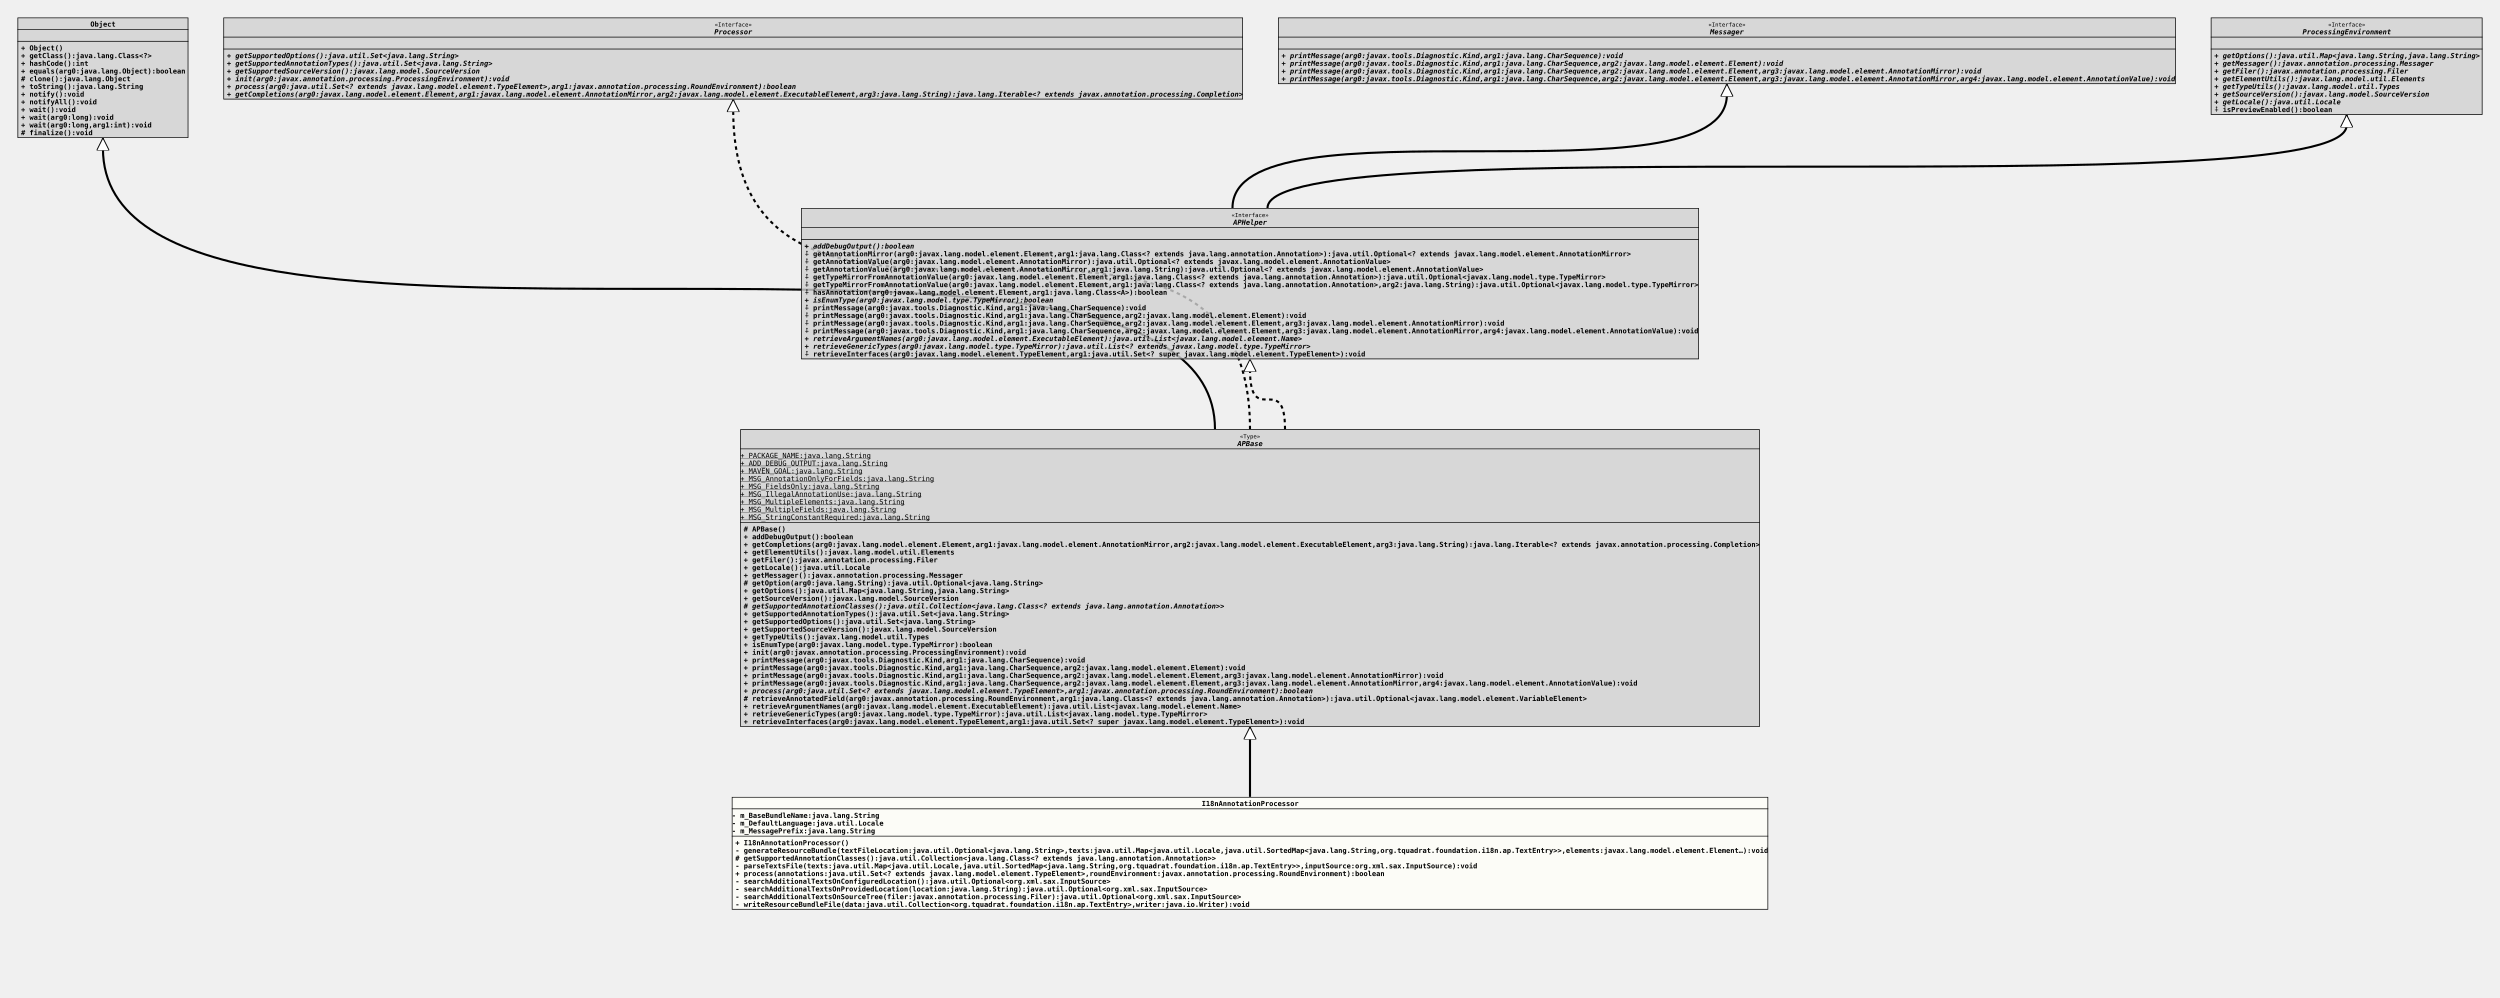
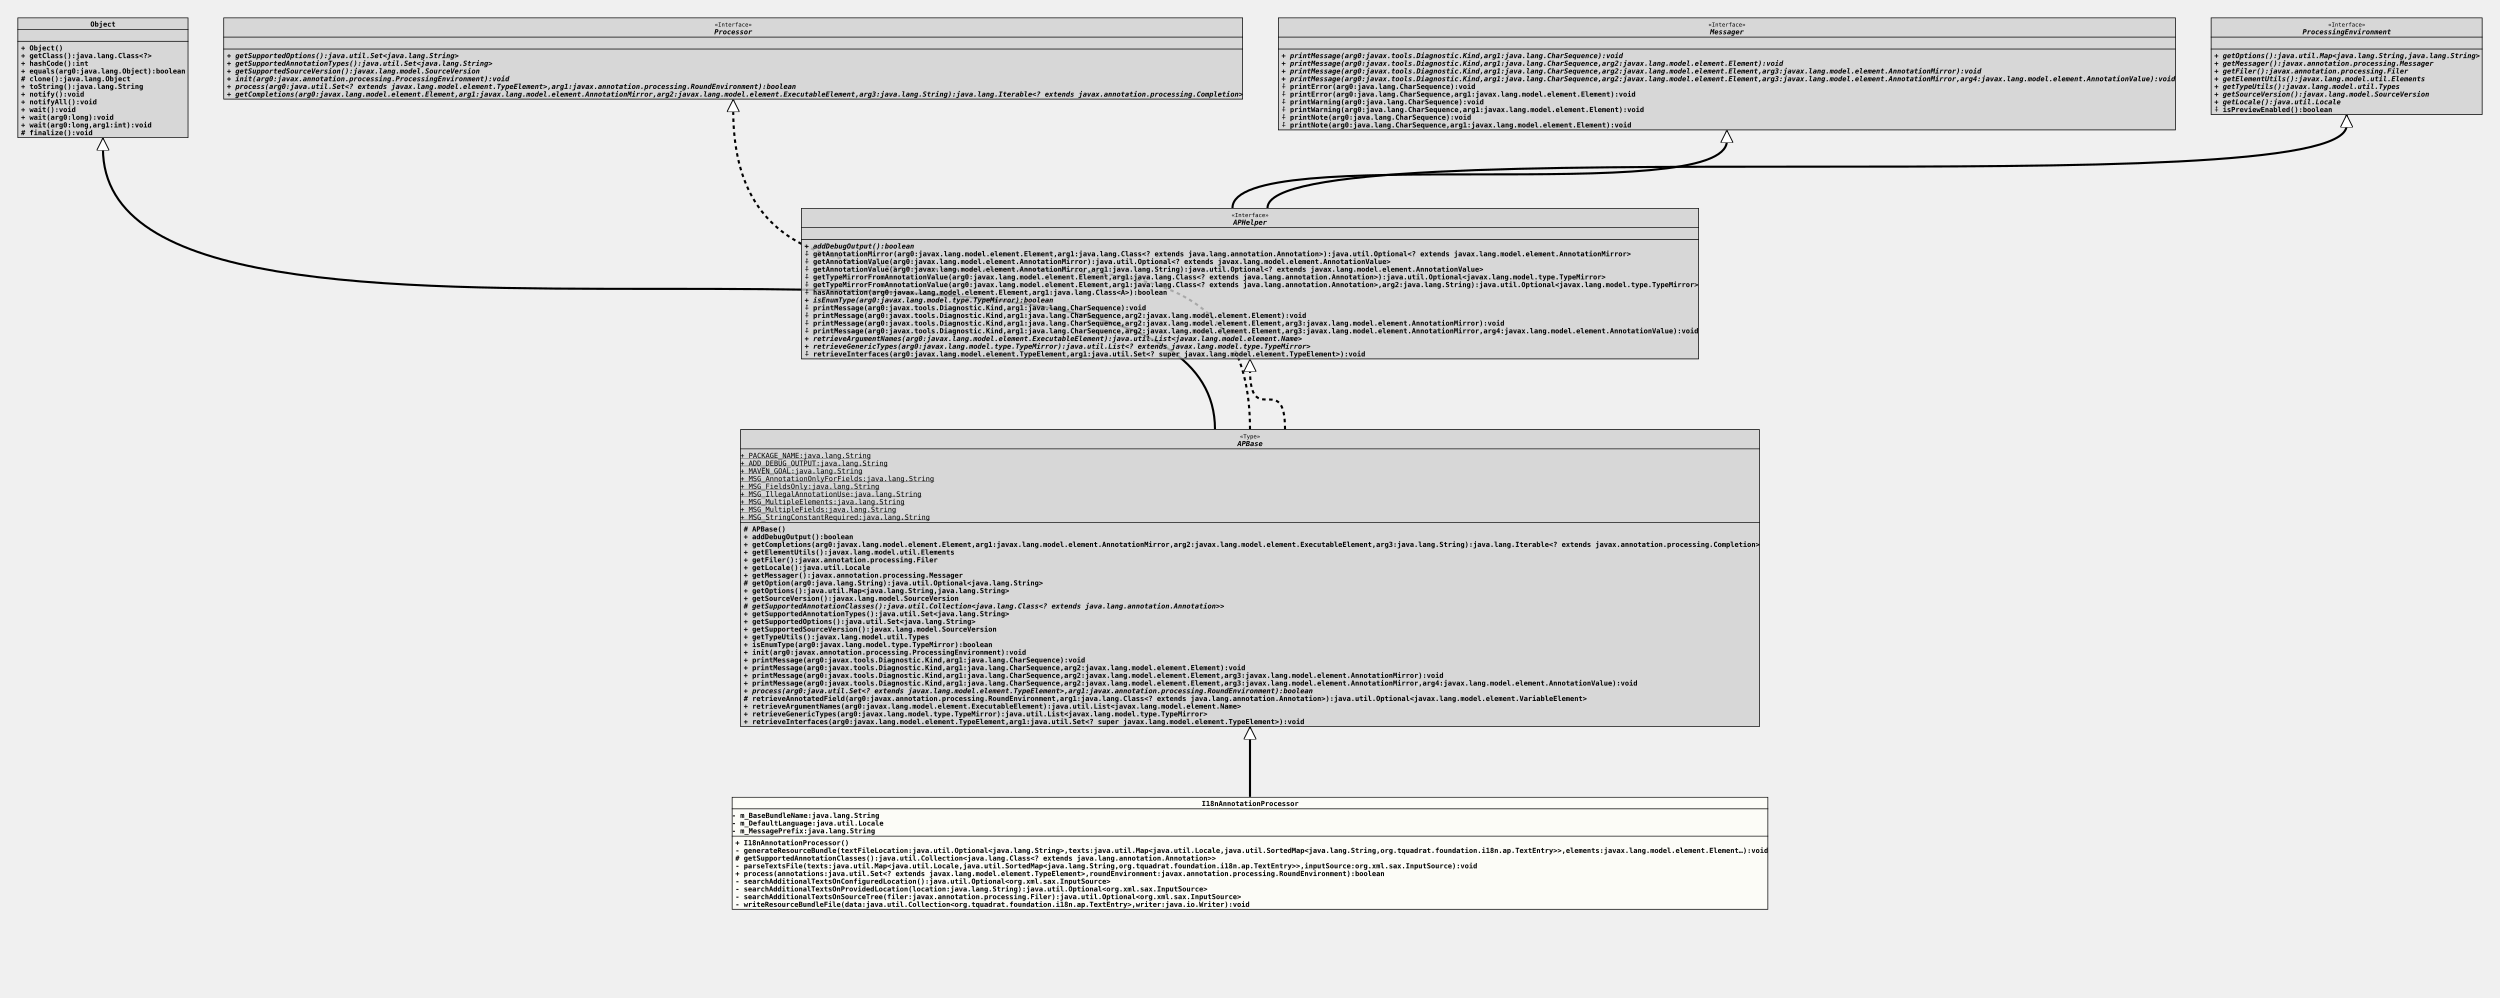
<svg xmlns="http://www.w3.org/2000/svg" xmlns:xlink="http://www.w3.org/1999/xlink" version="1.1" baseProfile="full" width="3570.000" height="1424.000">
  <defs>
    <style>
            line
            {
              stroke: black;
            }
            line.separator
            {
              stroke:       black;
              stroke-width: 1;
            }
            marker
            {
              fill: white;
            }
            path
            {
              fill:   white;
              stroke: black;
            }
            path.implementation
            {
              fill:             none;
              stroke-dasharray: 5,5;
              stroke-width:     3;
            }
            path.inheritance
            {
              fill:         none;
              stroke-width: 3;
            }
            rect
            {
              fill:         none;
              stroke:       black;
              stroke-width: 2;
            }
            rect.externalClass
            {
              fill:         #D0D0D0;
              fill-opacity: 0.8;
            }
            rect.focusClass
            {
              fill:         #FFFFF9;
              fill-opacity: 0.8;
            }
            rect.otherClass
            {
              fill:         #F0E68C;
              fill-opacity: 0.8;
            }
            rect.template
            {
              fill:             #FFFFFF;
              fill-opacity:     1.0;
              stroke-dasharray: 3,3;
            }
            text
            {
              font-family: monospace;
              font-size:   10px;
              font-weight: bold;
            }
            text.abstract
            {
              font-style: italic;
            }
            text.final
            {
              text-decoration: underline;
            }
            text.static
            {
              font-weight: normal;
            }
            text.stereotype
            {
              font-size:   8px;
              font-weight: normal;
            }
            </style>
    <marker id="inheritance" viewBox="0,0,40,40" markerUnits="strokeWidth" refX="40" refY="20" markerWidth="6" markerHeight="6" orient="auto">
      <path d="M40,20 l-40,-20 v40 Z" fill="#ffffff" stroke="#000000" stroke-width="3" />
    </marker>
    <marker id="implementation" viewBox="0,0,40,40" markerUnits="strokeWidth" refX="40" refY="20" markerWidth="6" markerHeight="6" orient="auto">
      <path d="M40,20 l-40,-20 v40 Z" fill="#ffffff" stroke="#000000" stroke-width="3" />
    </marker>
    <clipPath id="ID000001">
      <rect class="focusClass" height="161.000" width="1480.000" x="0.000" y="0.000" />
    </clipPath>
    <symbol id="org.tquadrat.foundation.i18n.ap.I18nAnnotationProcessor">
      <g>
        <g class="focusClass" clip-path="url(#ID000001)">
          <rect x="0.000" y="0.000" width="1480.000" height="161.000" class="focusClass" />
          <line x1="0.000" y1="17.000" x2="1480.000" y2="17.000" class="separator" />
          <text x="671.000" y="13.000">I18nAnnotationProcessor</text>
          <line x1="0.000" y1="56.000" x2="1480.000" y2="56.000" class="separator" />
          <text y="30.000">- m_BaseBundleName:java.lang.String</text>
          <text y="41.000">- m_DefaultLanguage:java.util.Locale</text>
          <text y="52.000">- m_MessagePrefix:java.lang.String</text>
          <text x="5.000" y="69.000">+ I18nAnnotationProcessor()</text>
          <text x="5.000" y="80.000">- generateResourceBundle(textFileLocation:java.util.Optional&lt;java.lang.String&gt;,texts:java.util.Map&lt;java.util.Locale,java.util.SortedMap&lt;java.lang.String,org.tquadrat.foundation.i18n.ap.TextEntry&gt;&gt;,elements:javax.lang.model.element.Element…):void</text>
          <text x="5.000" y="91.000"># getSupportedAnnotationClasses():java.util.Collection&lt;java.lang.Class&lt;? extends java.lang.annotation.Annotation&gt;&gt;</text>
          <text x="5.000" y="102.000">- parseTextsFile(texts:java.util.Map&lt;java.util.Locale,java.util.SortedMap&lt;java.lang.String,org.tquadrat.foundation.i18n.ap.TextEntry&gt;&gt;,inputSource:org.xml.sax.InputSource):void</text>
          <text x="5.000" y="113.000">+ process(annotations:java.util.Set&lt;? extends javax.lang.model.element.TypeElement&gt;,roundEnvironment:javax.annotation.processing.RoundEnvironment):boolean</text>
          <text x="5.000" y="124.000">- searchAdditionalTextsOnConfiguredLocation():java.util.Optional&lt;org.xml.sax.InputSource&gt;</text>
          <text x="5.000" y="135.000">- searchAdditionalTextsOnProvidedLocation(location:java.lang.String):java.util.Optional&lt;org.xml.sax.InputSource&gt;</text>
          <text x="5.000" y="146.000">- searchAdditionalTextsOnSourceTree(filer:javax.annotation.processing.Filer):java.util.Optional&lt;org.xml.sax.InputSource&gt;</text>
          <text x="5.000" y="157.000">- writeResourceBundleFile(data:java.util.Collection&lt;org.tquadrat.foundation.i18n.ap.TextEntry&gt;,writer:java.io.Writer):void</text>
        </g>
      </g>
    </symbol>
    <clipPath id="ID000002">
      <rect class="externalClass" height="425.000" width="1456.000" x="0.000" y="0.000" />
    </clipPath>
    <symbol id="org.tquadrat.foundation.ap.APBase">
      <g>
        <g clip-path="url(#ID000002)">
          <rect x="0.000" y="0.000" width="1456.000" height="425.000" class="externalClass" />
          <line x1="0.000" y1="28.000" x2="1456.000" y2="28.000" class="separator" />
          <text x="713.600" y="13.000" class="stereotype">«Type»</text>
          <text x="710.000" y="24.000" class="abstract">APBase</text>
          <line x1="0.000" y1="133.000" x2="1456.000" y2="133.000" class="separator" />
          <text y="41.000" class="static final">+ PACKAGE_NAME:java.lang.String</text>
          <text y="52.000" class="static final">+ ADD_DEBUG_OUTPUT:java.lang.String</text>
          <text y="63.000" class="static final">+ MAVEN_GOAL:java.lang.String</text>
          <text y="74.000" class="static final">+ MSG_AnnotationOnlyForFields:java.lang.String</text>
          <text y="85.000" class="static final">+ MSG_FieldsOnly:java.lang.String</text>
          <text y="96.000" class="static final">+ MSG_IllegalAnnotationUse:java.lang.String</text>
          <text y="107.000" class="static final">+ MSG_MultipleElements:java.lang.String</text>
          <text y="118.000" class="static final">+ MSG_MultipleFields:java.lang.String</text>
          <text y="129.000" class="static final">+ MSG_StringConstantRequired:java.lang.String</text>
          <text x="5.000" y="146.000"># APBase()</text>
          <text x="5.000" y="157.000">+ addDebugOutput():boolean</text>
          <text x="5.000" y="168.000">+ getCompletions(arg0:javax.lang.model.element.Element,arg1:javax.lang.model.element.AnnotationMirror,arg2:javax.lang.model.element.ExecutableElement,arg3:java.lang.String):java.lang.Iterable&lt;? extends javax.annotation.processing.Completion&gt;</text>
          <text x="5.000" y="179.000">+ getElementUtils():javax.lang.model.util.Elements</text>
          <text x="5.000" y="190.000">+ getFiler():javax.annotation.processing.Filer</text>
          <text x="5.000" y="201.000">+ getLocale():java.util.Locale</text>
          <text x="5.000" y="212.000">+ getMessager():javax.annotation.processing.Messager</text>
          <text x="5.000" y="223.000"># getOption(arg0:java.lang.String):java.util.Optional&lt;java.lang.String&gt;</text>
          <text x="5.000" y="234.000">+ getOptions():java.util.Map&lt;java.lang.String,java.lang.String&gt;</text>
          <text x="5.000" y="245.000">+ getSourceVersion():javax.lang.model.SourceVersion</text>
          <text x="5.000" y="256.000" class="abstract"># getSupportedAnnotationClasses():java.util.Collection&lt;java.lang.Class&lt;? extends java.lang.annotation.Annotation&gt;&gt;</text>
          <text x="5.000" y="267.000">+ getSupportedAnnotationTypes():java.util.Set&lt;java.lang.String&gt;</text>
          <text x="5.000" y="278.000">+ getSupportedOptions():java.util.Set&lt;java.lang.String&gt;</text>
          <text x="5.000" y="289.000">+ getSupportedSourceVersion():javax.lang.model.SourceVersion</text>
          <text x="5.000" y="300.000">+ getTypeUtils():javax.lang.model.util.Types</text>
          <text x="5.000" y="311.000">+ isEnumType(arg0:javax.lang.model.type.TypeMirror):boolean</text>
          <text x="5.000" y="322.000">+ init(arg0:javax.annotation.processing.ProcessingEnvironment):void</text>
          <text x="5.000" y="333.000">+ printMessage(arg0:javax.tools.Diagnostic.Kind,arg1:java.lang.CharSequence):void</text>
          <text x="5.000" y="344.000">+ printMessage(arg0:javax.tools.Diagnostic.Kind,arg1:java.lang.CharSequence,arg2:javax.lang.model.element.Element):void</text>
          <text x="5.000" y="355.000">+ printMessage(arg0:javax.tools.Diagnostic.Kind,arg1:java.lang.CharSequence,arg2:javax.lang.model.element.Element,arg3:javax.lang.model.element.AnnotationMirror):void</text>
          <text x="5.000" y="366.000">+ printMessage(arg0:javax.tools.Diagnostic.Kind,arg1:java.lang.CharSequence,arg2:javax.lang.model.element.Element,arg3:javax.lang.model.element.AnnotationMirror,arg4:javax.lang.model.element.AnnotationValue):void</text>
          <text x="5.000" y="377.000" class="abstract">+ process(arg0:java.util.Set&lt;? extends javax.lang.model.element.TypeElement&gt;,arg1:javax.annotation.processing.RoundEnvironment):boolean</text>
          <text x="5.000" y="388.000"># retrieveAnnotatedField(arg0:javax.annotation.processing.RoundEnvironment,arg1:java.lang.Class&lt;? extends java.lang.annotation.Annotation&gt;):java.util.Optional&lt;javax.lang.model.element.VariableElement&gt;</text>
          <text x="5.000" y="399.000">+ retrieveArgumentNames(arg0:javax.lang.model.element.ExecutableElement):java.util.List&lt;javax.lang.model.element.Name&gt;</text>
          <text x="5.000" y="410.000">+ retrieveGenericTypes(arg0:javax.lang.model.type.TypeMirror):java.util.List&lt;javax.lang.model.type.TypeMirror&gt;</text>
          <text x="5.000" y="421.000">+ retrieveInterfaces(arg0:javax.lang.model.element.TypeElement,arg1:java.util.Set&lt;? super javax.lang.model.element.TypeElement&gt;):void</text>
        </g>
      </g>
    </symbol>
    <clipPath id="ID000003">
      <rect class="externalClass" height="172.000" width="244.000" x="0.000" y="0.000" />
    </clipPath>
    <symbol id="java.lang.Object">
      <g>
        <g clip-path="url(#ID000003)">
          <rect x="0.000" y="0.000" width="244.000" height="172.000" class="externalClass" />
          <line x1="0.000" y1="17.000" x2="244.000" y2="17.000" class="separator" />
          <text x="104.000" y="13.000">Object</text>
          <line x1="0.000" y1="34.000" x2="244.000" y2="34.000" class="separator" />
          <text x="5.000" y="30.000" />
          <text x="5.000" y="47.000">+ Object()</text>
          <text x="5.000" y="58.000">+ getClass():java.lang.Class&lt;?&gt;</text>
          <text x="5.000" y="69.000">+ hashCode():int</text>
          <text x="5.000" y="80.000">+ equals(arg0:java.lang.Object):boolean</text>
          <text x="5.000" y="91.000"># clone():java.lang.Object</text>
          <text x="5.000" y="102.000">+ toString():java.lang.String</text>
          <text x="5.000" y="113.000">+ notify():void</text>
          <text x="5.000" y="124.000">+ notifyAll():void</text>
          <text x="5.000" y="135.000">+ wait():void</text>
          <text x="5.000" y="146.000">+ wait(arg0:long):void</text>
          <text x="5.000" y="157.000">+ wait(arg0:long,arg1:int):void</text>
          <text x="5.000" y="168.000"># finalize():void</text>
        </g>
      </g>
    </symbol>
    <clipPath id="ID000004">
      <rect class="externalClass" height="117.000" width="1456.000" x="0.000" y="0.000" />
    </clipPath>
    <symbol id="javax.annotation.processing.Processor">
      <g>
        <g clip-path="url(#ID000004)">
          <rect x="0.000" y="0.000" width="1456.000" height="117.000" class="externalClass" />
          <line x1="0.000" y1="28.000" x2="1456.000" y2="28.000" class="separator" />
          <text x="701.600" y="13.000" class="stereotype">«Interface»</text>
          <text x="701.000" y="24.000" class="abstract">Processor</text>
          <line x1="0.000" y1="45.000" x2="1456.000" y2="45.000" class="separator" />
          <text x="5.000" y="41.000" />
          <text x="5.000" y="58.000" class="abstract">+ getSupportedOptions():java.util.Set&lt;java.lang.String&gt;</text>
          <text x="5.000" y="69.000" class="abstract">+ getSupportedAnnotationTypes():java.util.Set&lt;java.lang.String&gt;</text>
          <text x="5.000" y="80.000" class="abstract">+ getSupportedSourceVersion():javax.lang.model.SourceVersion</text>
          <text x="5.000" y="91.000" class="abstract">+ init(arg0:javax.annotation.processing.ProcessingEnvironment):void</text>
          <text x="5.000" y="102.000" class="abstract">+ process(arg0:java.util.Set&lt;? extends javax.lang.model.element.TypeElement&gt;,arg1:javax.annotation.processing.RoundEnvironment):boolean</text>
          <text x="5.000" y="113.000" class="abstract">+ getCompletions(arg0:javax.lang.model.element.Element,arg1:javax.lang.model.element.AnnotationMirror,arg2:javax.lang.model.element.ExecutableElement,arg3:java.lang.String):java.lang.Iterable&lt;? extends javax.annotation.processing.Completion&gt;</text>
        </g>
      </g>
    </symbol>
    <clipPath id="ID000005">
      <rect class="externalClass" height="216.000" width="1282.000" x="0.000" y="0.000" />
    </clipPath>
    <symbol id="org.tquadrat.foundation.ap.APHelper">
      <g>
        <g clip-path="url(#ID000005)">
          <rect x="0.000" y="0.000" width="1282.000" height="216.000" class="externalClass" />
          <line x1="0.000" y1="28.000" x2="1282.000" y2="28.000" class="separator" />
          <text x="614.600" y="13.000" class="stereotype">«Interface»</text>
          <text x="617.000" y="24.000" class="abstract">APHelper</text>
          <line x1="0.000" y1="45.000" x2="1282.000" y2="45.000" class="separator" />
          <text x="5.000" y="41.000" />
          <text x="5.000" y="58.000" class="abstract">+ addDebugOutput():boolean</text>
          <text x="5.000" y="69.000">⨢ getAnnotationMirror(arg0:javax.lang.model.element.Element,arg1:java.lang.Class&lt;? extends java.lang.annotation.Annotation&gt;):java.util.Optional&lt;? extends javax.lang.model.element.AnnotationMirror&gt;</text>
          <text x="5.000" y="80.000">⨢ getAnnotationValue(arg0:javax.lang.model.element.AnnotationMirror):java.util.Optional&lt;? extends javax.lang.model.element.AnnotationValue&gt;</text>
          <text x="5.000" y="91.000">⨢ getAnnotationValue(arg0:javax.lang.model.element.AnnotationMirror,arg1:java.lang.String):java.util.Optional&lt;? extends javax.lang.model.element.AnnotationValue&gt;</text>
          <text x="5.000" y="102.000">⨢ getTypeMirrorFromAnnotationValue(arg0:javax.lang.model.element.Element,arg1:java.lang.Class&lt;? extends java.lang.annotation.Annotation&gt;):java.util.Optional&lt;javax.lang.model.type.TypeMirror&gt;</text>
          <text x="5.000" y="113.000">⨢ getTypeMirrorFromAnnotationValue(arg0:javax.lang.model.element.Element,arg1:java.lang.Class&lt;? extends java.lang.annotation.Annotation&gt;,arg2:java.lang.String):java.util.Optional&lt;javax.lang.model.type.TypeMirror&gt;</text>
          <text x="5.000" y="124.000">⨢ hasAnnotation(arg0:javax.lang.model.element.Element,arg1:java.lang.Class&lt;A&gt;):boolean</text>
          <text x="5.000" y="135.000" class="abstract">+ isEnumType(arg0:javax.lang.model.type.TypeMirror):boolean</text>
          <text x="5.000" y="146.000">⨢ printMessage(arg0:javax.tools.Diagnostic.Kind,arg1:java.lang.CharSequence):void</text>
          <text x="5.000" y="157.000">⨢ printMessage(arg0:javax.tools.Diagnostic.Kind,arg1:java.lang.CharSequence,arg2:javax.lang.model.element.Element):void</text>
          <text x="5.000" y="168.000">⨢ printMessage(arg0:javax.tools.Diagnostic.Kind,arg1:java.lang.CharSequence,arg2:javax.lang.model.element.Element,arg3:javax.lang.model.element.AnnotationMirror):void</text>
          <text x="5.000" y="179.000">⨢ printMessage(arg0:javax.tools.Diagnostic.Kind,arg1:java.lang.CharSequence,arg2:javax.lang.model.element.Element,arg3:javax.lang.model.element.AnnotationMirror,arg4:javax.lang.model.element.AnnotationValue):void</text>
          <text x="5.000" y="190.000" class="abstract">+ retrieveArgumentNames(arg0:javax.lang.model.element.ExecutableElement):java.util.List&lt;javax.lang.model.element.Name&gt;</text>
          <text x="5.000" y="201.000" class="abstract">+ retrieveGenericTypes(arg0:javax.lang.model.type.TypeMirror):java.util.List&lt;? extends javax.lang.model.type.TypeMirror&gt;</text>
          <text x="5.000" y="212.000">⨢ retrieveInterfaces(arg0:javax.lang.model.element.TypeElement,arg1:java.util.Set&lt;? super javax.lang.model.element.TypeElement&gt;):void</text>
        </g>
      </g>
    </symbol>
    <clipPath id="ID000006">
-       <rect class="externalClass" height="95.000" width="1282.000" x="0.000" y="0.000" />
+       <rect class="externalClass" height="161.000" width="1282.000" x="0.000" y="0.000" />
    </clipPath>
    <symbol id="javax.annotation.processing.Messager">
      <g>
        <g clip-path="url(#ID000006)">
-           <rect x="0.000" y="0.000" width="1282.000" height="95.000" class="externalClass" />
+           <rect x="0.000" y="0.000" width="1282.000" height="161.000" class="externalClass" />
          <line x1="0.000" y1="28.000" x2="1282.000" y2="28.000" class="separator" />
          <text x="614.600" y="13.000" class="stereotype">«Interface»</text>
          <text x="617.000" y="24.000" class="abstract">Messager</text>
          <line x1="0.000" y1="45.000" x2="1282.000" y2="45.000" class="separator" />
          <text x="5.000" y="41.000" />
          <text x="5.000" y="58.000" class="abstract">+ printMessage(arg0:javax.tools.Diagnostic.Kind,arg1:java.lang.CharSequence):void</text>
          <text x="5.000" y="69.000" class="abstract">+ printMessage(arg0:javax.tools.Diagnostic.Kind,arg1:java.lang.CharSequence,arg2:javax.lang.model.element.Element):void</text>
          <text x="5.000" y="80.000" class="abstract">+ printMessage(arg0:javax.tools.Diagnostic.Kind,arg1:java.lang.CharSequence,arg2:javax.lang.model.element.Element,arg3:javax.lang.model.element.AnnotationMirror):void</text>
          <text x="5.000" y="91.000" class="abstract">+ printMessage(arg0:javax.tools.Diagnostic.Kind,arg1:java.lang.CharSequence,arg2:javax.lang.model.element.Element,arg3:javax.lang.model.element.AnnotationMirror,arg4:javax.lang.model.element.AnnotationValue):void</text>
+           <text x="5.000" y="102.000">⨢ printError(arg0:java.lang.CharSequence):void</text>
+           <text x="5.000" y="113.000">⨢ printError(arg0:java.lang.CharSequence,arg1:javax.lang.model.element.Element):void</text>
+           <text x="5.000" y="124.000">⨢ printWarning(arg0:java.lang.CharSequence):void</text>
+           <text x="5.000" y="135.000">⨢ printWarning(arg0:java.lang.CharSequence,arg1:javax.lang.model.element.Element):void</text>
+           <text x="5.000" y="146.000">⨢ printNote(arg0:java.lang.CharSequence):void</text>
+           <text x="5.000" y="157.000">⨢ printNote(arg0:java.lang.CharSequence,arg1:javax.lang.model.element.Element):void</text>
        </g>
      </g>
    </symbol>
    <clipPath id="ID000007">
      <rect class="externalClass" height="139.000" width="388.000" x="0.000" y="0.000" />
    </clipPath>
    <symbol id="javax.annotation.processing.ProcessingEnvironment">
      <g>
        <g clip-path="url(#ID000007)">
          <rect x="0.000" y="0.000" width="388.000" height="139.000" class="externalClass" />
          <line x1="0.000" y1="28.000" x2="388.000" y2="28.000" class="separator" />
          <text x="167.600" y="13.000" class="stereotype">«Interface»</text>
          <text x="131.000" y="24.000" class="abstract">ProcessingEnvironment</text>
          <line x1="0.000" y1="45.000" x2="388.000" y2="45.000" class="separator" />
          <text x="5.000" y="41.000" />
          <text x="5.000" y="58.000" class="abstract">+ getOptions():java.util.Map&lt;java.lang.String,java.lang.String&gt;</text>
          <text x="5.000" y="69.000" class="abstract">+ getMessager():javax.annotation.processing.Messager</text>
          <text x="5.000" y="80.000" class="abstract">+ getFiler():javax.annotation.processing.Filer</text>
          <text x="5.000" y="91.000" class="abstract">+ getElementUtils():javax.lang.model.util.Elements</text>
          <text x="5.000" y="102.000" class="abstract">+ getTypeUtils():javax.lang.model.util.Types</text>
          <text x="5.000" y="113.000" class="abstract">+ getSourceVersion():javax.lang.model.SourceVersion</text>
          <text x="5.000" y="124.000" class="abstract">+ getLocale():java.util.Locale</text>
          <text x="5.000" y="135.000">⨢ isPreviewEnabled():boolean</text>
        </g>
      </g>
    </symbol>
  </defs>
  <path class="inheritance" d="M1785.000,1138.000 L1785.000,1038.000" marker-end="url(#inheritance)" />
  <path class="inheritance" d="M1735.000,613.000 c0.000,-401.000,-1588.000,0.000,-1588.000,-401.000 v-15" marker-end="url(#inheritance)" />
  <path class="implementation" d="M1785.000,613.000 c0.000,-456.000,-738.000,0.000,-738.000,-456.000 v-15" marker-end="url(#implementation)" />
  <path class="implementation" d="M1835.000,613.000 c0.000,-85.000,-50.000,0.000,-50.000,-85.000 v-15" marker-end="url(#implementation)" />
-   <path class="inheritance" d="M1760.000,297.000 c0.000,-162.000,706.000,0.000,706.000,-162.000 v-15" marker-end="url(#inheritance)" />
+   <path class="inheritance" d="M1760.000,297.000 c0.000,-96.000,706.000,0.000,706.000,-96.000 v-15" marker-end="url(#inheritance)" />
  <path class="inheritance" d="M1810.000,297.000 c0.000,-118.000,1541.000,0.000,1541.000,-118.000 v-15" marker-end="url(#inheritance)" />
  <use x="25.000" y="25.000" xlink:href="#java.lang.Object" />
  <use x="319.000" y="25.000" xlink:href="#javax.annotation.processing.Processor" />
  <use x="1825.000" y="25.000" xlink:href="#javax.annotation.processing.Messager" />
  <use x="3157.000" y="25.000" xlink:href="#javax.annotation.processing.ProcessingEnvironment" />
  <use x="1144.000" y="297.000" xlink:href="#org.tquadrat.foundation.ap.APHelper" />
  <use x="1057.000" y="613.000" xlink:href="#org.tquadrat.foundation.ap.APBase" />
  <use x="1045.000" y="1138.000" xlink:href="#org.tquadrat.foundation.i18n.ap.I18nAnnotationProcessor" />
</svg>
